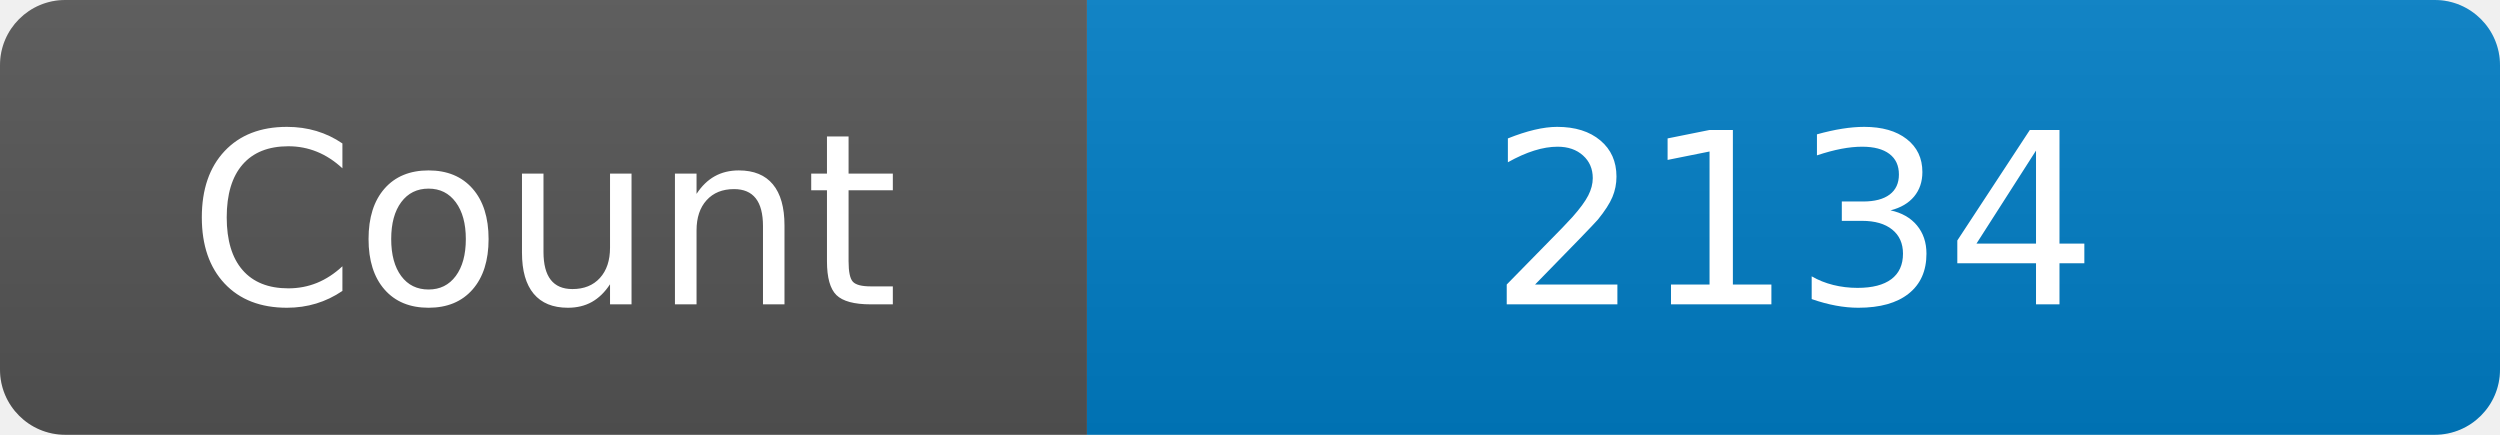
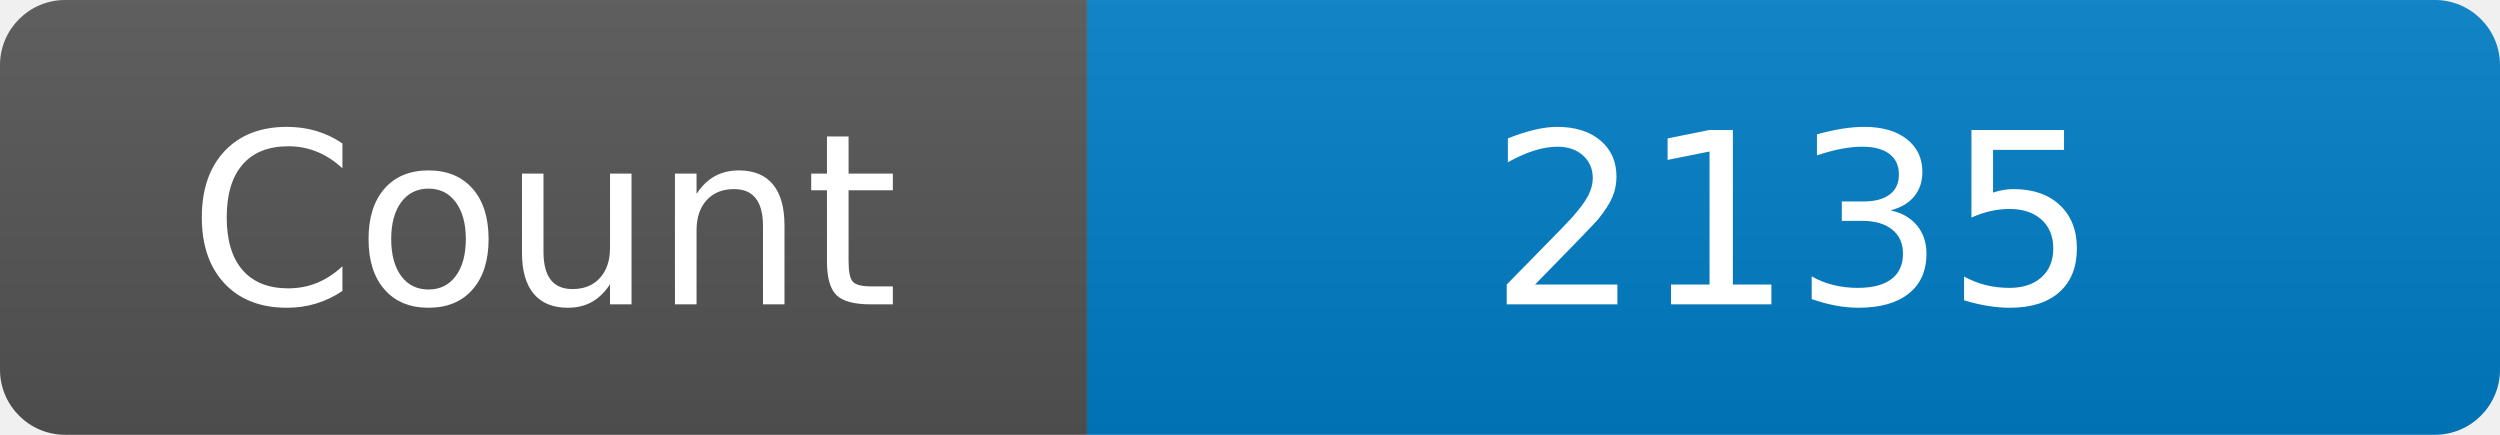
<svg xmlns="http://www.w3.org/2000/svg" width="115" height="20" role="img" aria-label="Maintained?: yes">
  <linearGradient id="s" x2="0" y2="100%">
    <stop offset="0" stop-color="#bbb" stop-opacity=".1" />
    <stop offset="1" stop-opacity=".1" />
  </linearGradient>
  <clipPath id="r">
    <rect width="115" height="20" rx="3" fill="#fff" />
  </clipPath>
  <g clip-path="url(#r)">
    <rect width="50" height="20" fill="#555" />
    <rect x="50" width="160" height="20" fill="#007ec6" />
    <rect width="115" height="20" fill="url(#s)" />
  </g>
  <g fill="#fff" text-anchor="middle" font-family="Verdana,Geneva,DejaVu Sans,sans-serif" font-size="110">
    <text x="250" y="140" transform="scale(.1)" fill="#fff">Count</text>
-     <text x="825" y="140" transform="scale(.1)" fill="#fff">2134</text>
+     <text x="825" y="140" transform="scale(.1)" fill="#fff">2135</text>
  </g>
</svg>
